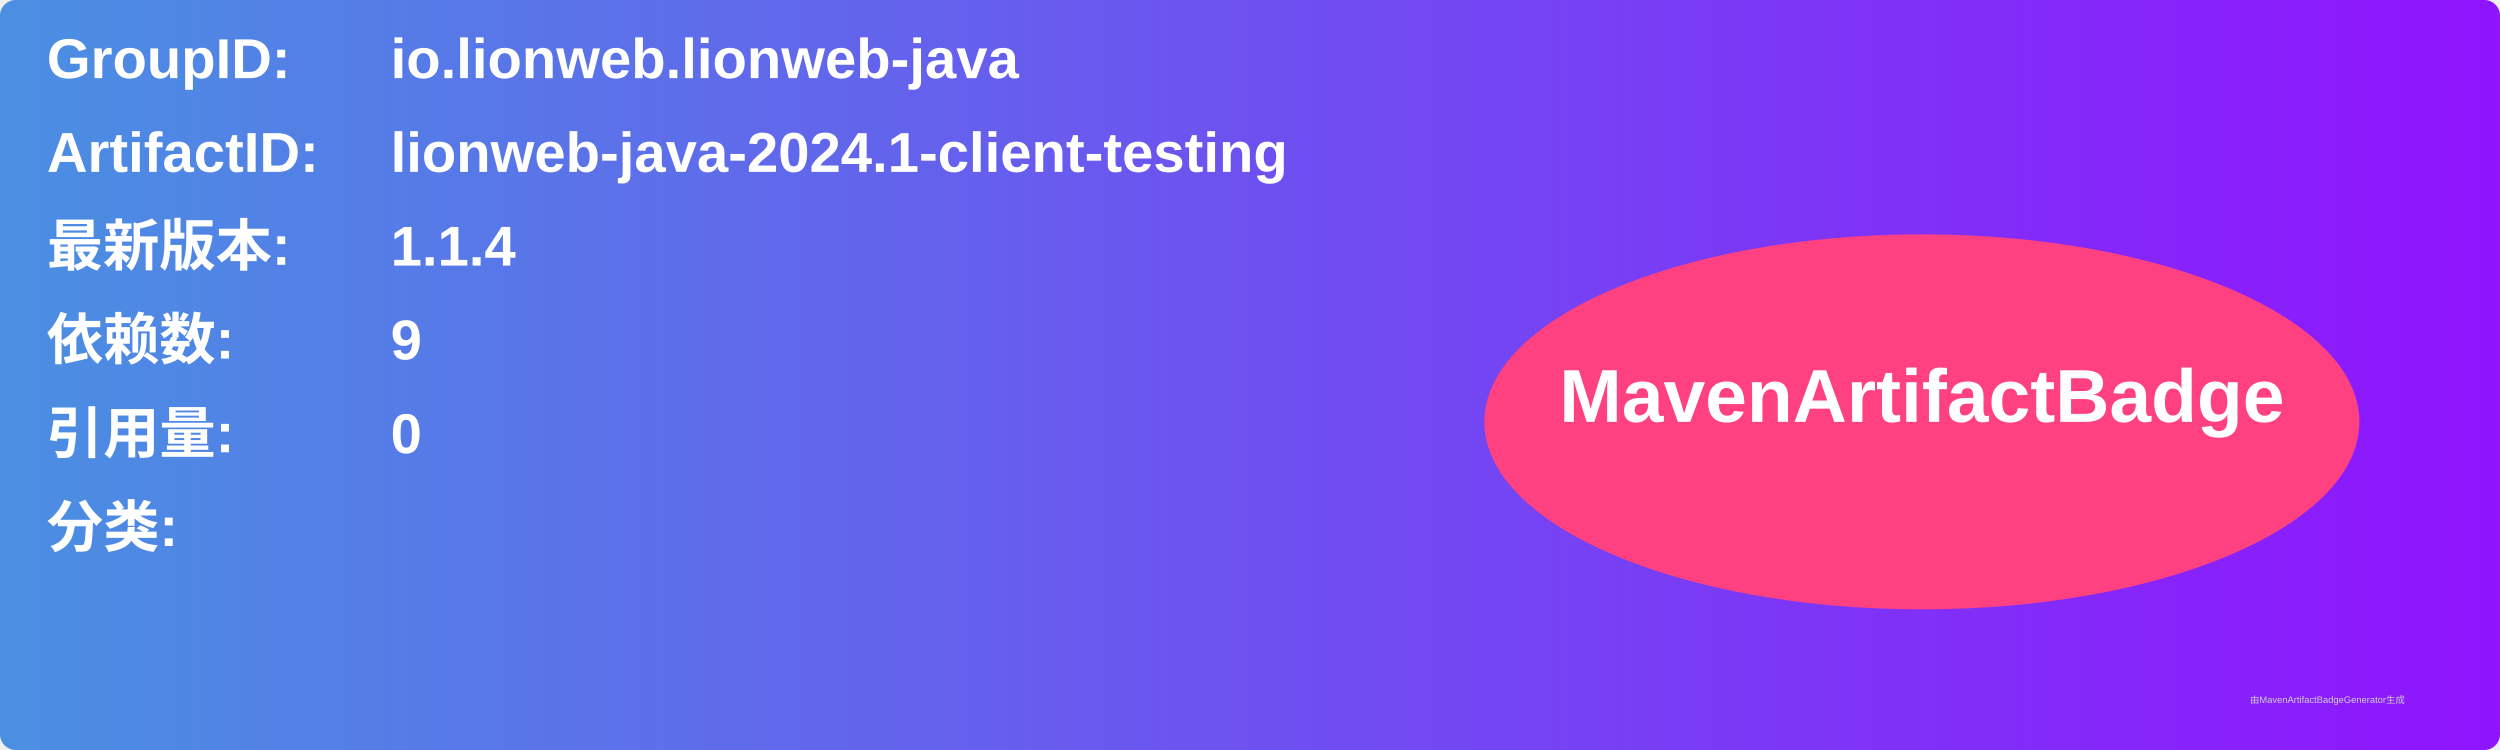
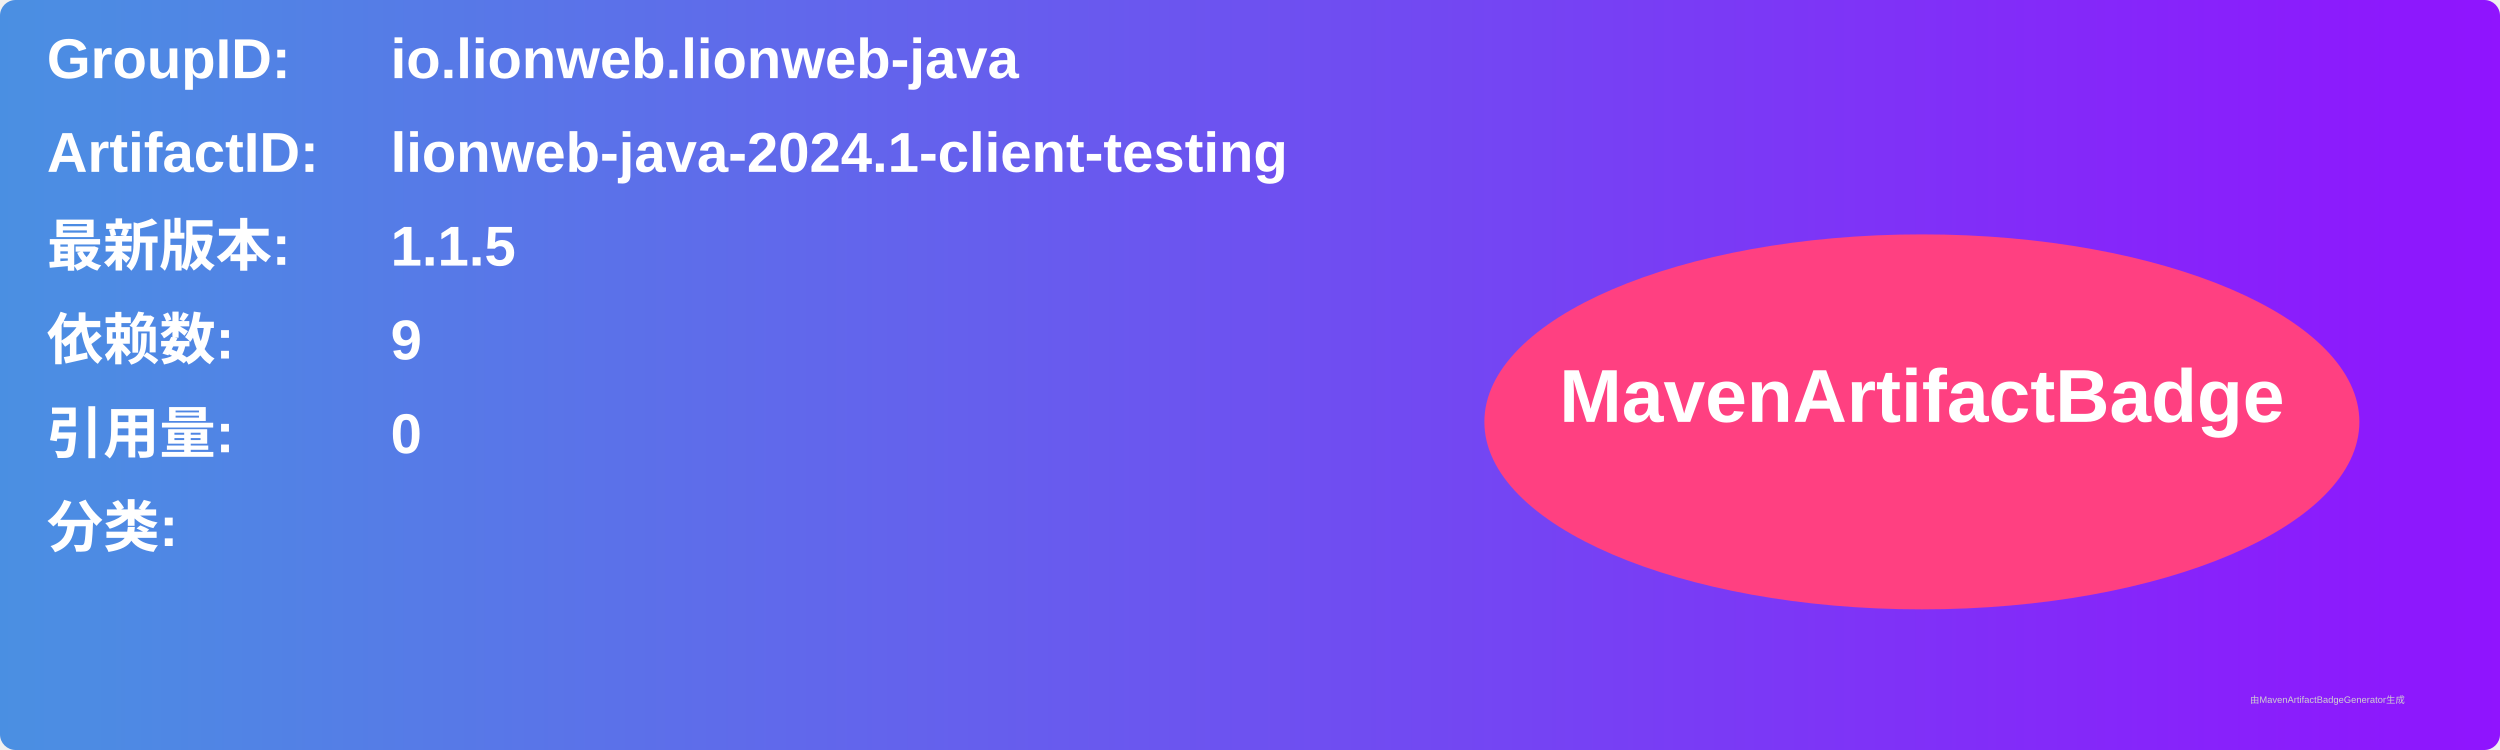
<svg xmlns="http://www.w3.org/2000/svg" width="800" height="240" viewBox="0 0 800 240">
  <linearGradient id="grad" x1="0%" y1="0%" x2="100%" y2="0%">
    <stop offset="0%" stop-color="#4a90e2" />
    <stop offset="100%" stop-color="#9013fe" />
  </linearGradient>
  <rect width="100%" height="100%" rx="5" ry="5" fill="url(#grad)" />
  <g transform="translate(15, 15)">
    <text x="0" y="10" font-family="Arial" font-size="18" fill="white" font-weight="bold" width="260">GroupID:</text>
    <text x="110" y="10" font-family="Arial" font-size="18" fill="white" font-weight="bold" width="460">io.lionweb.lionweb-java</text>
    <text x="0" y="40" font-family="Arial" font-size="18" fill="white" font-weight="bold" width="260">ArtifactID:</text>
    <text x="110" y="40" font-family="Arial" font-size="18" fill="white" font-weight="bold" width="460">lionweb-java-2024.1-client-testing</text>
    <text x="0" y="70" font-family="Arial" font-size="18" fill="white" font-weight="bold">最新版本:</text>
    <text x="110" y="70" font-family="Arial" font-size="18" fill="white" font-weight="bold">
-       <tspan font-weight="bold">1.1.4</tspan>
+       <tspan font-weight="bold">1.1.5</tspan>
    </text>
    <text x="0" y="100" font-family="Arial" font-size="18" fill="white" font-weight="bold">依赖数: </text>
    <text x="110" y="100" font-family="Arial" font-size="18" fill="white">
      <tspan font-weight="bold">9</tspan>
    </text>
    <text x="0" y="130" font-family="Arial" font-size="18" fill="white" font-weight="bold">引用量: </text>
    <text x="110" y="130" font-family="Arial" font-size="18" fill="white">
      <tspan font-weight="bold">0</tspan>
    </text>
    <text x="0" y="160" font-family="Arial" font-size="18" fill="white" font-weight="bold">分类:</text>
    <text x="10" y="190" font-family="Arial" font-size="10" fill="white">
      <tspan font-weight="bold" />
    </text>
    <ellipse cx="600" cy="120" rx="140" ry="60" fill="#ff4081" />
    <text x="600" y="120" text-anchor="middle" font-family="Arial" font-size="24" fill="white" font-weight="bold">MavenArtifactBadge</text>
  </g>
  <text x="720" y="225" font-family="Arial" font-size="3" fill="#d0d0d0">由MavenArtifactBadgeGenerator生成</text>
</svg>
